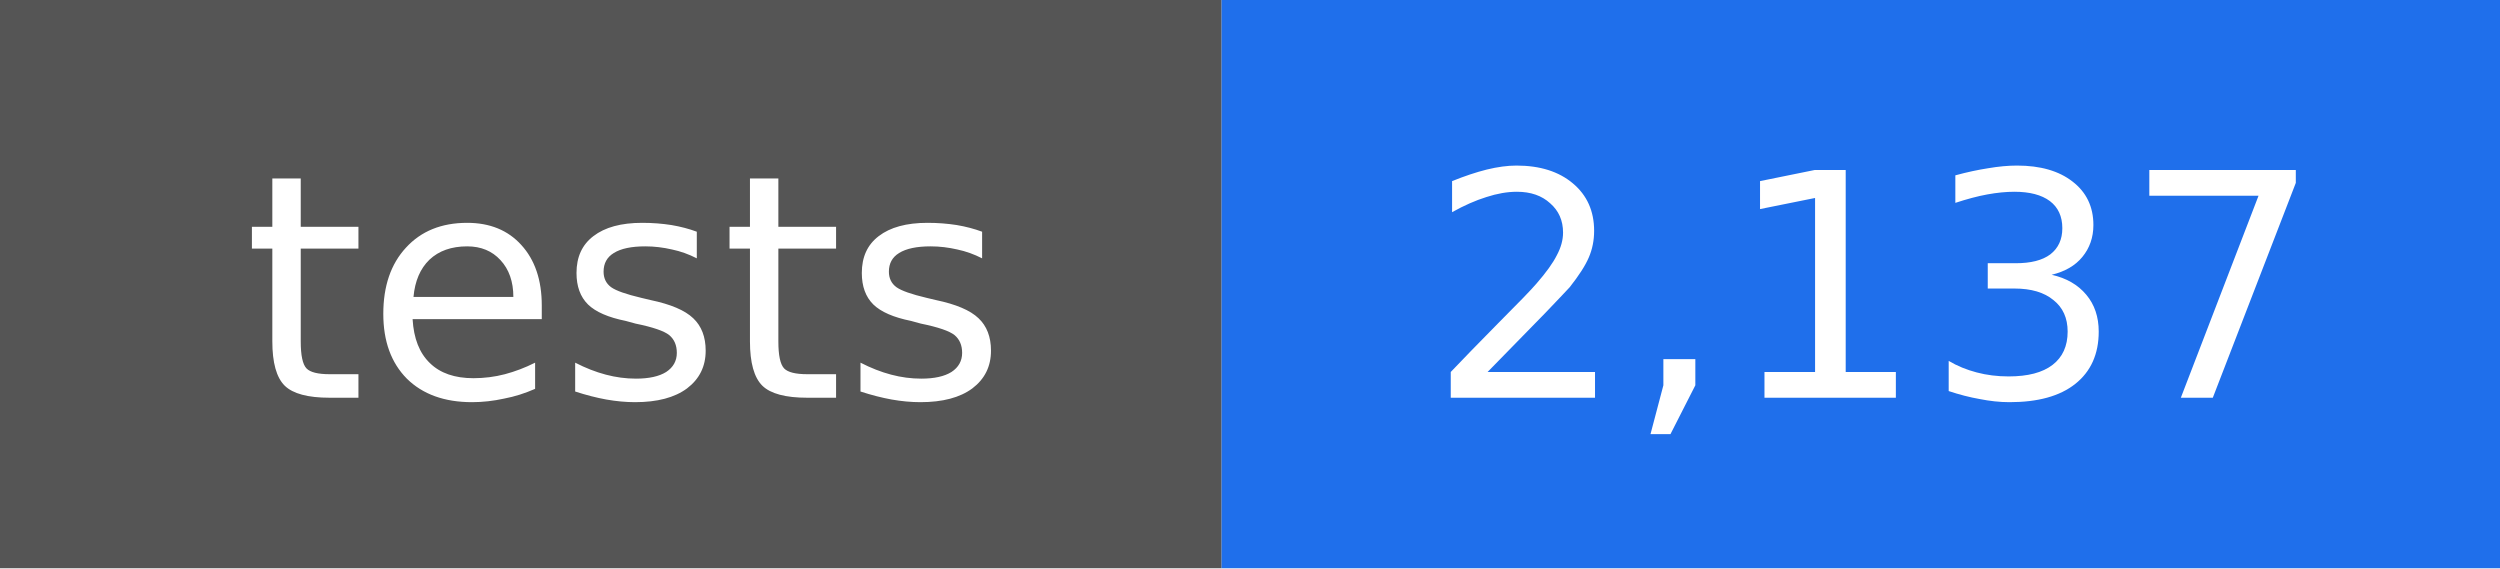
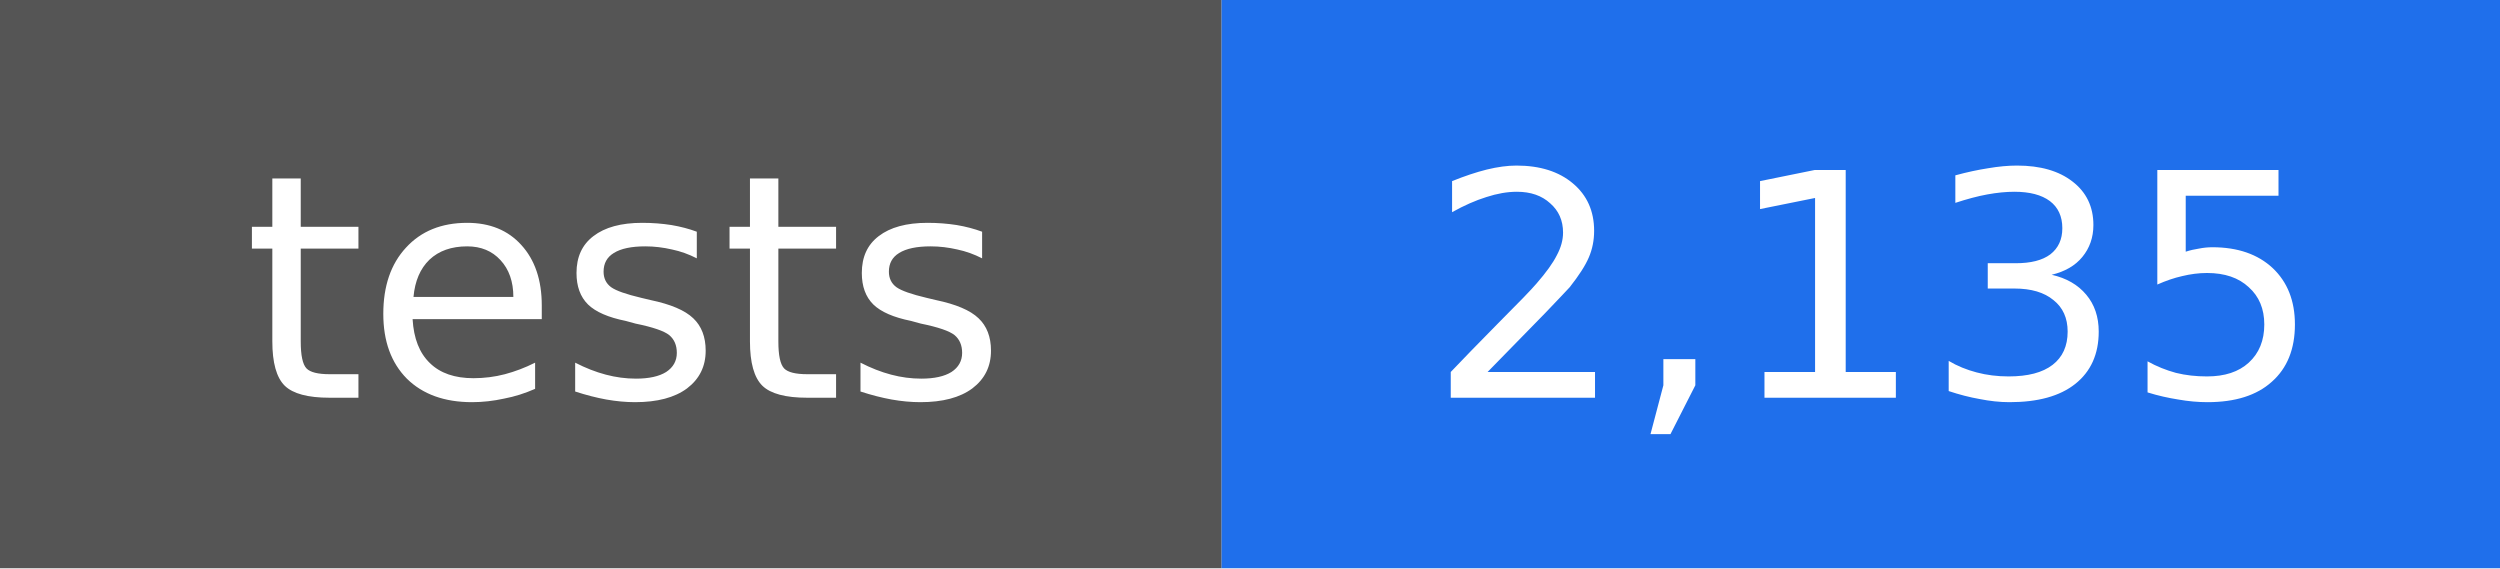
- <svg xmlns="http://www.w3.org/2000/svg" width="88" height="20" viewBox="0 0 88 20" role="img" aria-label="tests: 2,137">
+ <svg xmlns="http://www.w3.org/2000/svg" width="88" height="20" viewBox="0 0 88 20" role="img" aria-label="tests: 2,135">
  <rect width="43" height="20" fill="#555555" />
  <rect x="43" width="45" height="20" fill="#1f6feb" />
  <g fill="#ffffff" text-anchor="middle" font-family="DejaVu Sans, Verdana, sans-serif" font-size="11">
    <text x="22" y="14">tests</text>
-     <text x="66" y="14">2,137</text>
+     <text x="66" y="14">2,135</text>
  </g>
</svg>
